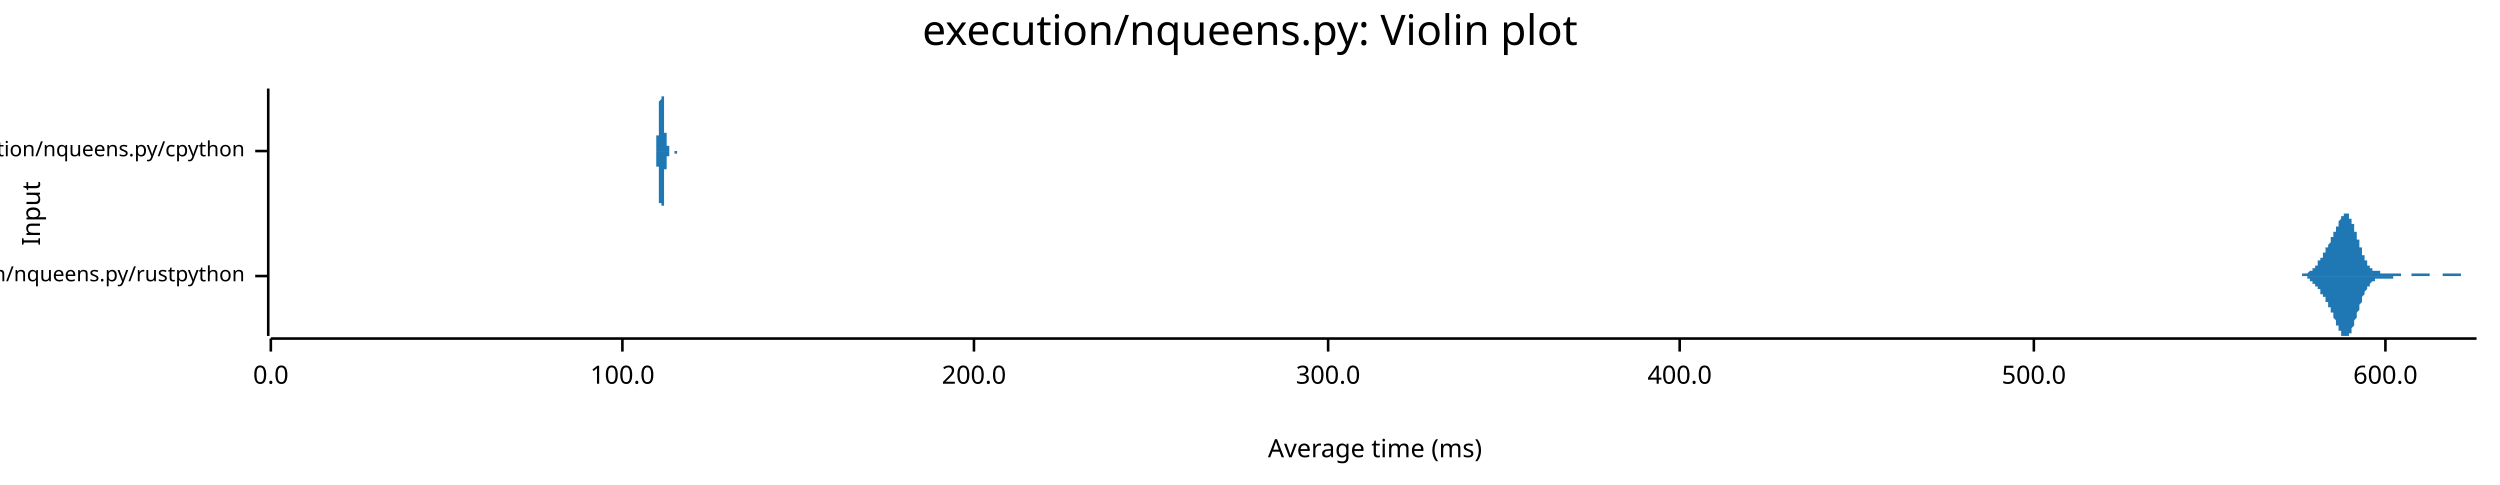
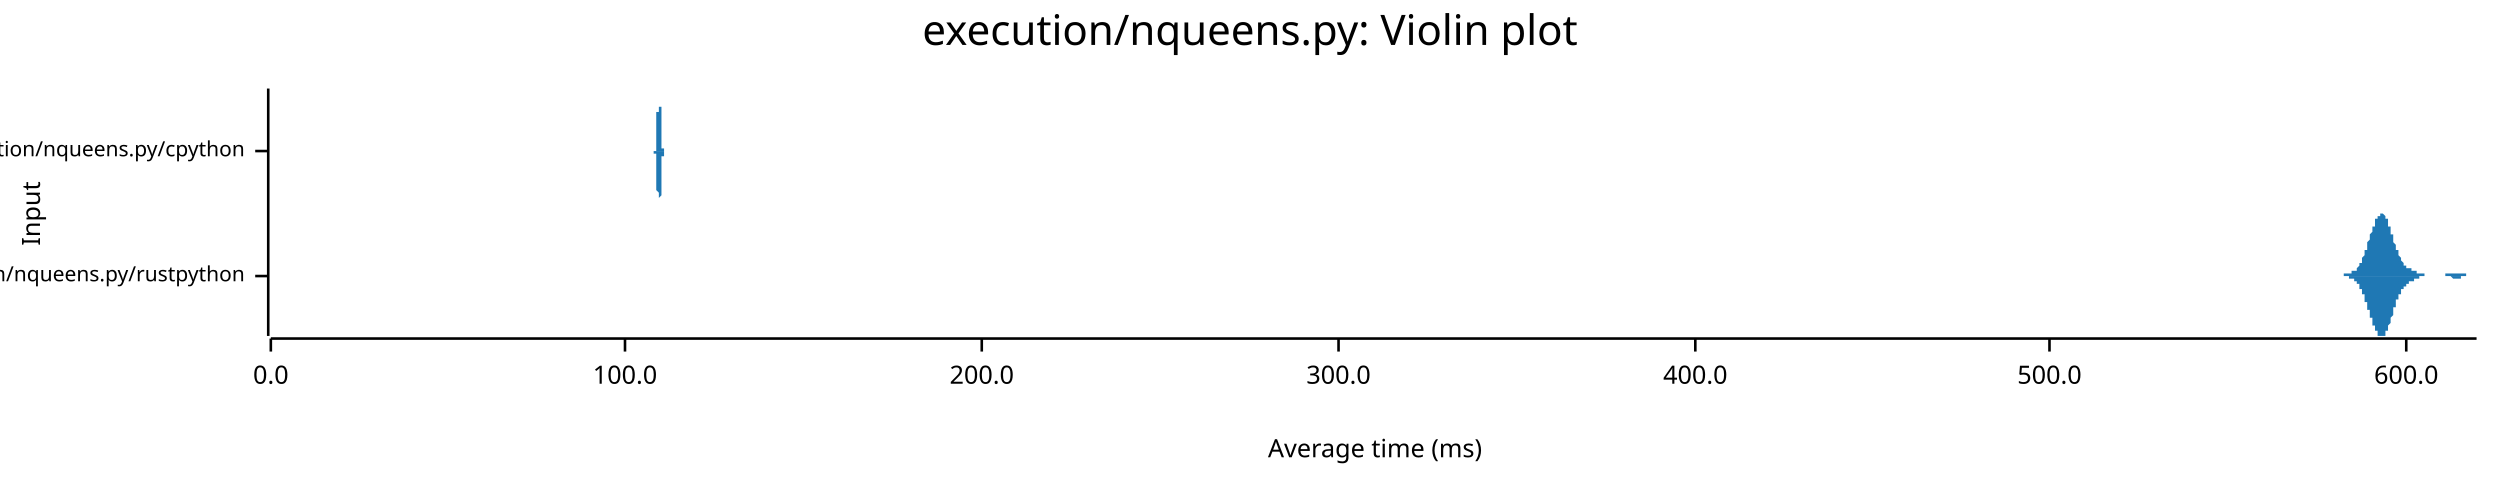
<svg xmlns="http://www.w3.org/2000/svg" width="960" height="186" viewBox="0 0 960 186">
  <text x="480" y="5" dy="0.76em" text-anchor="middle" font-family="sans-serif" font-size="16.129" opacity="1" fill="#000000">
execution/nqueens.py: Violin plot
</text>
  <text x="8" y="82" dy="0.76em" text-anchor="middle" font-family="sans-serif" font-size="9.677" opacity="1" fill="#000000" transform="rotate(270, 8, 82)">
Input
</text>
  <text x="528" y="178" dy="-0.5ex" text-anchor="middle" font-family="sans-serif" font-size="9.677" opacity="1" fill="#000000">
Average time (ms)
</text>
  <polyline fill="none" opacity="1" stroke="#000000" stroke-width="1" points="103,34 103,129 " />
  <text x="94" y="106" dy="0.5ex" text-anchor="end" font-family="sans-serif" font-size="8.065" opacity="1" fill="#000000">
execution/nqueens.py/rustpython
</text>
  <polyline fill="none" opacity="1" stroke="#000000" stroke-width="1" points="98,106 103,106 " />
  <text x="94" y="58" dy="0.5ex" text-anchor="end" font-family="sans-serif" font-size="8.065" opacity="1" fill="#000000">
execution/nqueens.py/cpython
</text>
  <polyline fill="none" opacity="1" stroke="#000000" stroke-width="1" points="98,58 103,58 " />
  <polyline fill="none" opacity="1" stroke="#000000" stroke-width="1" points="104,130 951,130 " />
  <text x="104" y="140" dy="0.76em" text-anchor="middle" font-family="sans-serif" font-size="9.677" opacity="1" fill="#000000">
0.0
</text>
  <polyline fill="none" opacity="1" stroke="#000000" stroke-width="1" points="104,130 104,135 " />
-   <text x="239" y="140" dy="0.76em" text-anchor="middle" font-family="sans-serif" font-size="9.677" opacity="1" fill="#000000">
+   <text x="240" y="140" dy="0.76em" text-anchor="middle" font-family="sans-serif" font-size="9.677" opacity="1" fill="#000000">
100.0
</text>
-   <polyline fill="none" opacity="1" stroke="#000000" stroke-width="1" points="239,130 239,135 " />
-   <text x="374" y="140" dy="0.76em" text-anchor="middle" font-family="sans-serif" font-size="9.677" opacity="1" fill="#000000">
+   <polyline fill="none" opacity="1" stroke="#000000" stroke-width="1" points="240,130 240,135 " />
+   <text x="377" y="140" dy="0.76em" text-anchor="middle" font-family="sans-serif" font-size="9.677" opacity="1" fill="#000000">
200.0
</text>
-   <polyline fill="none" opacity="1" stroke="#000000" stroke-width="1" points="374,130 374,135 " />
-   <text x="510" y="140" dy="0.76em" text-anchor="middle" font-family="sans-serif" font-size="9.677" opacity="1" fill="#000000">
+   <polyline fill="none" opacity="1" stroke="#000000" stroke-width="1" points="377,130 377,135 " />
+   <text x="514" y="140" dy="0.76em" text-anchor="middle" font-family="sans-serif" font-size="9.677" opacity="1" fill="#000000">
300.0
</text>
-   <polyline fill="none" opacity="1" stroke="#000000" stroke-width="1" points="510,130 510,135 " />
-   <text x="645" y="140" dy="0.76em" text-anchor="middle" font-family="sans-serif" font-size="9.677" opacity="1" fill="#000000">
+   <polyline fill="none" opacity="1" stroke="#000000" stroke-width="1" points="514,130 514,135 " />
+   <text x="651" y="140" dy="0.76em" text-anchor="middle" font-family="sans-serif" font-size="9.677" opacity="1" fill="#000000">
400.0
</text>
-   <polyline fill="none" opacity="1" stroke="#000000" stroke-width="1" points="645,130 645,135 " />
-   <text x="781" y="140" dy="0.76em" text-anchor="middle" font-family="sans-serif" font-size="9.677" opacity="1" fill="#000000">
+   <polyline fill="none" opacity="1" stroke="#000000" stroke-width="1" points="651,130 651,135 " />
+   <text x="787" y="140" dy="0.76em" text-anchor="middle" font-family="sans-serif" font-size="9.677" opacity="1" fill="#000000">
500.0
</text>
-   <polyline fill="none" opacity="1" stroke="#000000" stroke-width="1" points="781,130 781,135 " />
-   <text x="916" y="140" dy="0.76em" text-anchor="middle" font-family="sans-serif" font-size="9.677" opacity="1" fill="#000000">
+   <polyline fill="none" opacity="1" stroke="#000000" stroke-width="1" points="787,130 787,135 " />
+   <text x="924" y="140" dy="0.76em" text-anchor="middle" font-family="sans-serif" font-size="9.677" opacity="1" fill="#000000">
600.0
</text>
-   <polyline fill="none" opacity="1" stroke="#000000" stroke-width="1" points="916,130 916,135 " />
-   <polygon opacity="1" fill="#1F78B4" points="880,106 880,106 880,106 881,106 881,106 881,106 881,106 881,106 881,106 881,106 882,106 882,106 882,106 882,106 882,106 882,106 882,106 883,106 883,106 883,106 883,106 883,106 883,106 883,106 884,106 884,106 884,106 884,105 884,105 884,105 884,105 885,105 885,105 885,105 885,105 885,105 885,105 885,105 886,105 886,105 886,105 886,105 886,105 886,105 886,105 887,104 887,104 887,104 887,104 887,104 887,104 887,104 888,104 888,104 888,104 888,103 888,103 888,103 888,103 889,103 889,103 889,103 889,102 889,102 889,102 889,102 889,102 890,102 890,101 890,101 890,101 890,101 890,101 890,100 891,100 891,100 891,100 891,100 891,99 891,99 891,99 892,99 892,98 892,98 892,98 892,98 892,97 892,97 893,97 893,97 893,97 893,96 893,96 893,96 893,95 894,95 894,95 894,95 894,94 894,94 894,94 894,94 895,93 895,93 895,93 895,92 895,92 895,92 895,91 896,91 896,91 896,91 896,90 896,90 896,90 896,89 897,89 897,89 897,88 897,88 897,88 897,87 897,87 898,87 898,86 898,86 898,86 898,85 898,85 898,85 899,84 899,84 899,84 899,84 899,83 899,83 899,83 899,83 900,83 900,83 900,82 900,82 900,82 900,82 900,82 901,82 901,82 901,82 901,82 901,82 901,82 901,82 902,82 902,83 902,83 902,83 902,83 902,83 902,84 903,84 903,84 903,85 903,85 903,85 903,86 903,86 904,86 904,87 904,87 904,88 904,88 904,88 904,89 905,89 905,90 905,90 905,91 905,91 905,91 905,92 906,92 906,93 906,93 906,94 906,94 906,95 906,95 907,95 907,96 907,96 907,97 907,97 907,97 907,98 908,98 908,98 908,99 908,99 908,99 908,100 908,100 909,100 909,100 909,101 909,101 909,101 909,101 909,102 910,102 910,102 910,102 910,102 910,103 910,103 910,103 910,103 911,103 911,103 911,103 911,103 911,104 911,104 911,104 912,104 912,104 912,104 912,104 912,104 912,104 912,104 913,104 913,104 913,104 913,104 913,104 913,104 913,104 914,104 914,104 914,104 914,104 914,104 914,105 914,105 915,105 915,105 915,105 915,105 915,105 915,105 915,105 916,105 916,105 916,105 916,105 916,105 916,105 916,105 917,105 917,105 917,105 917,105 917,105 917,105 917,105 918,105 918,105 918,105 918,105 918,105 918,105 918,105 919,105 919,105 919,105 919,105 919,105 919,105 919,105 920,105 920,105 920,105 920,105 920,105 920,105 920,105 920,105 921,105 921,105 921,105 921,105 921,105 921,105 921,105 922,105 922,105 922,105 922,105 922,106 922,106 922,106 923,106 923,106 923,106 923,106 923,106 923,106 923,106 924,106 924,106 924,106 924,106 924,106 924,106 924,106 925,106 925,106 925,106 925,106 925,106 925,106 925,106 926,106 926,106 926,106 926,106 926,106 926,105 926,105 927,105 927,105 927,105 927,105 927,105 927,105 927,105 928,105 928,105 928,105 928,105 928,105 928,105 928,105 929,105 929,105 929,105 929,105 929,105 929,105 929,105 930,105 930,105 930,105 930,105 930,105 930,105 930,105 930,105 931,105 931,105 931,105 931,105 931,105 931,105 931,105 932,105 932,105 932,105 932,105 932,105 932,105 932,105 933,105 933,106 933,106 933,106 933,106 933,106 933,106 934,106 934,106 934,106 934,106 934,106 934,106 934,106 935,106 935,106 935,106 935,106 935,106 935,106 935,106 936,106 936,106 936,106 936,106 936,106 936,106 936,106 937,106 937,106 937,106 937,106 937,106 937,106 937,106 938,106 938,106 938,106 938,106 938,106 938,106 938,105 939,105 939,105 939,105 939,105 939,105 939,105 939,105 940,105 940,105 940,105 940,105 940,105 940,105 940,105 940,105 941,105 941,105 941,105 941,105 941,105 941,105 941,105 942,105 942,105 942,105 942,105 942,105 942,105 942,105 943,105 943,105 943,105 943,105 943,105 943,105 943,105 944,105 944,105 944,105 944,105 944,105 944,105 944,105 945,105 945,106 945,106 945,106 945,106 945,106 945,106 946,106 946,106 946,106 946,106 946,106 946,106 946,106 947,106 947,106 947,106 947,106 947,106 947,106 947,106 948,106 948,106 948,106 948,106 948,106 948,106 948,106 949,106 949,106 949,106 949,106 949,106 949,106 949,106 950,106 950,106 950,106 950,106 950,106 950,106 950,106 951,106 951,106 880,106 " />
-   <polygon opacity="1" fill="#1F78B4" points="880,106 880,106 880,106 881,106 881,106 881,106 881,106 881,106 881,106 881,106 882,106 882,106 882,106 882,106 882,106 882,106 882,106 883,106 883,106 883,106 883,106 883,106 883,106 883,106 884,106 884,106 884,106 884,106 884,106 884,106 884,106 885,106 885,106 885,106 885,106 885,106 885,106 885,106 886,106 886,107 886,107 886,107 886,107 886,107 886,107 887,107 887,107 887,107 887,107 887,107 887,107 887,108 888,108 888,108 888,108 888,108 888,108 888,108 888,109 889,109 889,109 889,109 889,109 889,109 889,109 889,110 889,110 890,110 890,110 890,110 890,111 890,111 890,111 890,111 891,111 891,112 891,112 891,112 891,112 891,112 891,113 892,113 892,113 892,113 892,114 892,114 892,114 892,114 893,114 893,115 893,115 893,115 893,116 893,116 893,116 894,116 894,117 894,117 894,117 894,117 894,118 894,118 895,118 895,119 895,119 895,119 895,119 895,120 895,120 896,120 896,121 896,121 896,121 896,122 896,122 896,122 897,123 897,123 897,123 897,124 897,124 897,124 897,125 898,125 898,125 898,126 898,126 898,126 898,126 898,127 899,127 899,127 899,128 899,128 899,128 899,128 899,128 899,129 900,129 900,129 900,129 900,129 900,129 900,129 900,129 901,129 901,129 901,129 901,129 901,129 901,129 901,129 902,129 902,129 902,129 902,129 902,128 902,128 902,128 903,128 903,127 903,127 903,127 903,126 903,126 903,126 904,125 904,125 904,124 904,124 904,124 904,123 904,123 905,122 905,122 905,121 905,121 905,120 905,120 905,120 906,119 906,119 906,118 906,118 906,117 906,117 906,117 907,116 907,116 907,115 907,115 907,115 907,114 907,114 908,113 908,113 908,113 908,112 908,112 908,112 908,112 909,111 909,111 909,111 909,111 909,110 909,110 909,110 910,110 910,110 910,109 910,109 910,109 910,109 910,109 910,109 911,108 911,108 911,108 911,108 911,108 911,108 911,108 912,108 912,108 912,108 912,108 912,107 912,107 912,107 913,107 913,107 913,107 913,107 913,107 913,107 913,107 914,107 914,107 914,107 914,107 914,107 914,107 914,107 915,107 915,107 915,107 915,107 915,107 915,107 915,107 916,107 916,107 916,107 916,107 916,107 916,107 916,107 917,107 917,107 917,107 917,107 917,107 917,107 917,107 918,107 918,107 918,107 918,107 918,107 918,107 918,107 919,107 919,107 919,107 919,107 919,106 919,106 919,106 920,106 920,106 920,106 920,106 920,106 920,106 920,106 920,106 921,106 921,106 921,106 921,106 921,106 921,106 921,106 922,106 922,106 922,106 922,106 922,106 922,106 922,106 923,106 923,106 923,106 923,106 923,106 923,106 923,106 924,106 924,106 924,106 924,106 924,106 924,106 924,106 925,106 925,106 925,106 925,106 925,106 925,106 925,106 926,106 926,106 926,106 926,106 926,106 926,106 926,106 927,106 927,106 927,106 927,106 927,106 927,106 927,106 928,106 928,106 928,106 928,106 928,106 928,106 928,106 929,106 929,106 929,106 929,106 929,106 929,106 929,106 930,106 930,106 930,106 930,106 930,106 930,106 930,106 930,106 931,106 931,106 931,106 931,106 931,106 931,106 931,106 932,106 932,106 932,106 932,106 932,106 932,106 932,106 933,106 933,106 933,106 933,106 933,106 933,106 933,106 934,106 934,106 934,106 934,106 934,106 934,106 934,106 935,106 935,106 935,106 935,106 935,106 935,106 935,106 936,106 936,106 936,106 936,106 936,106 936,106 936,106 937,106 937,106 937,106 937,106 937,106 937,106 937,106 938,106 938,106 938,106 938,106 938,106 938,106 938,106 939,106 939,106 939,106 939,106 939,106 939,106 939,106 940,106 940,106 940,106 940,106 940,106 940,106 940,106 940,106 941,106 941,106 941,106 941,106 941,106 941,106 941,106 942,106 942,106 942,106 942,106 942,106 942,106 942,106 943,106 943,106 943,106 943,106 943,106 943,106 943,106 944,106 944,106 944,106 944,106 944,106 944,106 944,106 945,106 945,106 945,106 945,106 945,106 945,106 945,106 946,106 946,106 946,106 946,106 946,106 946,106 946,106 947,106 947,106 947,106 947,106 947,106 947,106 947,106 948,106 948,106 948,106 948,106 948,106 948,106 948,106 949,106 949,106 949,106 949,106 949,106 949,106 949,106 950,106 950,106 950,106 950,106 950,106 950,106 950,106 951,106 951,106 880,106 " />
-   <polygon opacity="1" fill="#1F78B4" points="251,58 251,58 251,58 251,58 251,58 251,58 251,58 251,58 251,58 251,58 251,58 251,58 251,58 251,58 251,58 251,58 251,58 251,58 251,58 251,58 251,58 252,58 252,58 252,58 252,58 252,58 252,58 252,58 252,58 252,58 252,58 252,58 252,58 252,58 252,58 252,58 252,58 252,58 252,58 252,58 252,58 252,57 252,57 252,57 252,57 252,57 252,57 252,57 252,57 252,57 252,57 252,57 252,56 252,56 252,56 252,56 252,56 252,56 252,56 252,55 252,55 252,55 252,55 252,55 252,54 252,54 252,54 252,54 252,54 252,53 252,53 252,53 252,53 252,52 253,52 253,52 253,51 253,51 253,51 253,51 253,50 253,50 253,50 253,49 253,49 253,49 253,48 253,48 253,48 253,47 253,47 253,47 253,46 253,46 253,46 253,45 253,45 253,45 253,45 253,44 253,44 253,44 253,43 253,43 253,43 253,43 253,42 253,42 253,42 253,42 253,42 253,41 253,41 253,41 253,41 253,40 253,40 253,40 253,40 253,40 253,40 253,39 253,39 253,39 253,39 253,39 254,38 254,38 254,38 254,38 254,38 254,38 254,37 254,37 254,37 254,37 254,37 254,37 254,37 254,36 254,36 254,36 254,36 254,36 254,36 254,36 254,35 254,35 254,35 254,35 254,35 254,35 254,35 254,35 254,35 254,35 254,35 254,35 254,35 254,34 254,35 254,35 254,35 254,35 254,35 254,35 254,35 254,35 254,35 254,35 254,35 254,36 254,36 254,36 254,36 254,36 254,37 254,37 254,37 255,37 255,38 255,38 255,38 255,38 255,39 255,39 255,39 255,40 255,40 255,40 255,41 255,41 255,42 255,42 255,42 255,43 255,43 255,43 255,44 255,44 255,44 255,45 255,45 255,45 255,46 255,46 255,46 255,47 255,47 255,47 255,48 255,48 255,48 255,48 255,49 255,49 255,49 255,49 255,49 255,50 255,50 255,50 255,50 255,50 255,51 255,51 255,51 255,51 255,51 255,51 255,51 255,51 256,51 256,52 256,52 256,52 256,52 256,52 256,52 256,52 256,52 256,52 256,52 256,52 256,53 256,53 256,53 256,53 256,53 256,53 256,53 256,53 256,53 256,53 256,53 256,54 256,54 256,54 256,54 256,54 256,54 256,54 256,54 256,54 256,55 256,55 256,55 256,55 256,55 256,55 256,55 256,55 256,55 256,55 256,56 256,56 256,56 256,56 256,56 256,56 256,56 256,56 256,56 256,56 257,56 257,56 257,57 257,57 257,57 257,57 257,57 257,57 257,57 257,57 257,57 257,57 257,57 257,57 257,57 257,57 257,57 257,57 257,57 257,57 257,58 257,58 257,58 257,58 257,58 257,58 257,58 257,58 257,58 257,58 257,58 257,58 257,58 257,58 257,58 257,58 257,58 257,58 257,58 257,58 257,58 257,58 257,58 257,58 257,58 257,58 257,58 257,58 257,58 257,58 257,58 257,58 257,58 258,58 258,58 258,58 258,58 258,58 258,58 258,58 258,58 258,58 258,58 258,58 258,58 258,58 258,58 258,58 258,58 258,58 258,58 258,58 258,58 258,58 258,58 258,58 258,58 258,58 258,58 258,58 258,58 258,58 258,58 258,58 258,58 258,58 258,58 258,58 258,58 258,58 258,58 258,58 258,58 258,58 258,58 258,58 258,58 258,58 258,58 258,58 258,58 258,58 258,58 258,58 258,58 259,58 259,58 259,58 259,58 259,58 259,58 259,58 259,58 259,58 259,58 259,58 259,58 259,58 259,58 259,58 259,58 259,58 259,58 259,58 259,58 259,58 259,58 259,58 259,58 259,58 259,58 259,58 259,58 259,58 259,58 259,58 259,58 259,58 259,58 259,58 259,58 259,58 259,58 259,58 259,58 259,58 259,58 259,58 259,58 259,58 259,58 259,58 259,58 259,58 259,58 259,58 259,58 259,58 260,58 260,58 260,58 260,58 260,58 260,58 260,58 260,58 260,58 260,58 260,58 260,58 260,58 260,58 260,58 260,58 260,58 260,58 260,58 260,58 260,58 260,58 260,58 260,58 260,58 260,58 260,58 260,58 260,58 260,58 260,58 260,58 260,58 260,58 260,58 260,58 260,58 260,58 260,58 260,58 260,58 260,58 260,58 260,58 260,58 260,58 260,58 260,58 260,58 260,58 260,58 260,58 261,58 261,58 261,58 261,58 261,58 261,58 261,58 251,58 " />
-   <polygon opacity="1" fill="#1F78B4" points="251,58 251,58 251,58 251,58 251,58 251,58 251,58 251,58 251,58 251,58 251,58 251,58 251,58 251,58 251,58 251,58 251,58 251,58 251,58 251,58 251,58 252,58 252,58 252,58 252,58 252,58 252,58 252,58 252,58 252,59 252,59 252,59 252,59 252,59 252,59 252,59 252,59 252,59 252,59 252,59 252,59 252,59 252,59 252,59 252,59 252,59 252,59 252,59 252,60 252,60 252,60 252,60 252,60 252,60 252,60 252,60 252,61 252,61 252,61 252,61 252,61 252,61 252,62 252,62 252,62 252,62 252,62 252,63 252,63 252,63 252,63 252,64 252,64 252,64 253,64 253,65 253,65 253,65 253,66 253,66 253,66 253,67 253,67 253,67 253,68 253,68 253,68 253,68 253,69 253,69 253,69 253,70 253,70 253,70 253,71 253,71 253,71 253,72 253,72 253,72 253,72 253,73 253,73 253,73 253,74 253,74 253,74 253,74 253,75 253,75 253,75 253,75 253,75 253,76 253,76 253,76 253,76 253,76 253,77 253,77 253,77 253,77 253,77 253,78 253,78 253,78 254,78 254,78 254,78 254,79 254,79 254,79 254,79 254,79 254,79 254,80 254,80 254,80 254,80 254,80 254,80 254,80 254,81 254,81 254,81 254,81 254,81 254,81 254,81 254,81 254,82 254,82 254,82 254,82 254,82 254,82 254,82 254,82 254,82 254,82 254,82 254,82 254,82 254,82 254,82 254,82 254,82 254,82 254,81 254,81 254,81 254,81 254,81 254,81 254,80 254,80 254,80 254,80 254,79 255,79 255,79 255,79 255,78 255,78 255,78 255,77 255,77 255,77 255,76 255,76 255,76 255,75 255,75 255,75 255,74 255,74 255,73 255,73 255,73 255,72 255,72 255,72 255,71 255,71 255,71 255,70 255,70 255,70 255,69 255,69 255,69 255,69 255,68 255,68 255,68 255,68 255,67 255,67 255,67 255,67 255,67 255,66 255,66 255,66 255,66 255,66 255,66 255,66 255,65 255,65 255,65 255,65 256,65 256,65 256,65 256,65 256,65 256,65 256,64 256,64 256,64 256,64 256,64 256,64 256,64 256,64 256,64 256,64 256,64 256,63 256,63 256,63 256,63 256,63 256,63 256,63 256,63 256,63 256,63 256,62 256,62 256,62 256,62 256,62 256,62 256,62 256,62 256,62 256,62 256,61 256,61 256,61 256,61 256,61 256,61 256,61 256,61 256,61 256,61 256,61 256,60 256,60 256,60 256,60 257,60 257,60 257,60 257,60 257,60 257,60 257,60 257,60 257,60 257,60 257,59 257,59 257,59 257,59 257,59 257,59 257,59 257,59 257,59 257,59 257,59 257,59 257,59 257,59 257,59 257,59 257,59 257,59 257,59 257,59 257,59 257,59 257,59 257,59 257,59 257,59 257,59 257,58 257,58 257,58 257,58 257,58 257,58 257,58 257,58 257,58 257,58 257,58 257,58 257,58 257,58 257,58 257,58 258,58 258,58 258,58 258,58 258,58 258,58 258,58 258,58 258,58 258,58 258,58 258,58 258,58 258,58 258,58 258,58 258,58 258,58 258,58 258,58 258,58 258,58 258,58 258,58 258,58 258,58 258,58 258,58 258,58 258,58 258,58 258,58 258,58 258,58 258,58 258,58 258,58 258,58 258,58 258,58 258,58 258,58 258,58 258,58 258,58 258,58 258,58 258,58 258,58 258,58 258,58 258,58 259,58 259,58 259,58 259,58 259,58 259,58 259,58 259,58 259,58 259,58 259,58 259,58 259,58 259,58 259,58 259,58 259,59 259,59 259,59 259,59 259,59 259,59 259,59 259,59 259,59 259,59 259,59 259,59 259,59 259,59 259,59 259,59 259,59 259,59 259,59 259,59 259,59 259,59 259,59 259,59 259,59 259,59 259,59 259,59 259,59 259,59 259,59 259,59 259,59 259,59 259,59 259,59 259,59 260,59 260,59 260,59 260,59 260,59 260,59 260,59 260,59 260,59 260,59 260,59 260,59 260,59 260,59 260,59 260,59 260,59 260,59 260,58 260,58 260,58 260,58 260,58 260,58 260,58 260,58 260,58 260,58 260,58 260,58 260,58 260,58 260,58 260,58 260,58 260,58 260,58 260,58 260,58 260,58 260,58 260,58 260,58 260,58 260,58 260,58 260,58 260,58 260,58 260,58 260,58 260,58 261,58 261,58 261,58 261,58 261,58 261,58 261,58 251,58 " />
+   <polyline fill="none" opacity="1" stroke="#000000" stroke-width="1" points="924,130 924,135 " />
+   <polygon opacity="1" fill="#1F78B4" points="897,106 897,106 897,106 897,106 897,106 897,106 898,106 898,106 898,106 898,106 898,106 898,106 898,106 898,106 898,106 899,106 899,106 899,106 899,106 899,106 899,106 899,106 899,106 899,106 900,106 900,106 900,106 900,106 900,106 900,106 900,106 900,106 900,105 900,105 901,105 901,105 901,105 901,105 901,105 901,105 901,105 901,105 901,105 902,105 902,105 902,105 902,105 902,105 902,105 902,105 902,105 902,105 903,105 903,105 903,105 903,105 903,105 903,105 903,105 903,104 903,104 903,104 904,104 904,104 904,104 904,104 904,104 904,104 904,104 904,104 904,104 905,104 905,103 905,103 905,103 905,103 905,103 905,103 905,103 905,103 906,102 906,102 906,102 906,102 906,102 906,102 906,101 906,101 906,101 906,101 907,101 907,100 907,100 907,100 907,100 907,99 907,99 907,99 907,99 908,98 908,98 908,98 908,97 908,97 908,97 908,97 908,96 908,96 909,96 909,95 909,95 909,95 909,94 909,94 909,94 909,93 909,93 909,93 910,92 910,92 910,92 910,91 910,91 910,91 910,90 910,90 910,90 911,89 911,89 911,89 911,88 911,88 911,88 911,88 911,87 911,87 912,87 912,86 912,86 912,86 912,86 912,85 912,85 912,85 912,85 912,84 913,84 913,84 913,84 913,84 913,83 913,83 913,83 913,83 913,83 914,83 914,82 914,82 914,82 914,82 914,82 914,82 914,82 914,82 915,82 915,82 915,82 915,82 915,82 915,82 915,82 915,82 915,82 916,83 916,83 916,83 916,83 916,83 916,83 916,84 916,84 916,84 916,84 917,84 917,85 917,85 917,85 917,86 917,86 917,86 917,86 917,87 918,87 918,87 918,88 918,88 918,88 918,89 918,89 918,89 918,90 919,90 919,91 919,91 919,91 919,92 919,92 919,92 919,93 919,93 919,93 920,94 920,94 920,94 920,95 920,95 920,95 920,96 920,96 920,96 921,96 921,97 921,97 921,97 921,98 921,98 921,98 921,98 921,98 922,99 922,99 922,99 922,99 922,100 922,100 922,100 922,100 922,100 922,100 923,101 923,101 923,101 923,101 923,101 923,101 923,101 923,102 923,102 924,102 924,102 924,102 924,102 924,102 924,102 924,102 924,103 924,103 925,103 925,103 925,103 925,103 925,103 925,103 925,103 925,103 925,103 925,103 926,103 926,103 926,104 926,104 926,104 926,104 926,104 926,104 926,104 927,104 927,104 927,104 927,104 927,104 927,104 927,104 927,104 927,104 928,104 928,104 928,105 928,105 928,105 928,105 928,105 928,105 928,105 928,105 929,105 929,105 929,105 929,105 929,105 929,105 929,105 929,105 929,105 930,105 930,105 930,105 930,105 930,105 930,105 930,105 930,105 930,105 931,105 931,105 931,105 931,106 931,106 931,106 931,106 931,106 931,106 931,106 932,106 932,106 932,106 932,106 932,106 932,106 932,106 932,106 932,106 933,106 933,106 933,106 933,106 933,106 933,106 933,106 933,106 933,106 934,106 934,106 934,106 934,106 934,106 934,106 934,106 934,106 934,106 935,106 935,106 935,106 935,106 935,106 935,106 935,106 935,106 935,106 935,106 936,106 936,106 936,106 936,106 936,106 936,106 936,106 936,106 936,106 937,106 937,106 937,106 937,106 937,106 937,106 937,106 937,106 937,106 938,106 938,106 938,106 938,106 938,106 938,106 938,106 938,106 938,106 938,106 939,106 939,106 939,106 939,106 939,106 939,105 939,105 939,105 939,105 940,105 940,105 940,105 940,105 940,105 940,105 940,105 940,105 940,105 941,105 941,105 941,105 941,105 941,105 941,105 941,105 941,105 941,105 941,105 942,105 942,105 942,105 942,105 942,105 942,105 942,105 942,105 942,105 943,105 943,105 943,105 943,105 943,105 943,105 943,105 943,105 943,105 944,105 944,105 944,105 944,105 944,105 944,105 944,105 944,105 944,105 944,105 945,105 945,105 945,105 945,105 945,105 945,105 945,105 945,105 945,105 946,105 946,105 946,105 946,105 946,105 946,105 946,105 946,105 946,105 947,105 947,105 947,105 947,105 947,105 947,106 947,106 947,106 947,106 947,106 948,106 948,106 948,106 948,106 948,106 948,106 948,106 948,106 948,106 949,106 949,106 949,106 949,106 949,106 949,106 949,106 949,106 949,106 950,106 950,106 950,106 950,106 950,106 950,106 950,106 950,106 950,106 951,106 951,106 897,106 " />
+   <polygon opacity="1" fill="#1F78B4" points="897,106 897,106 897,106 897,106 897,106 897,106 898,106 898,106 898,106 898,106 898,106 898,106 898,106 898,106 898,106 899,106 899,106 899,106 899,106 899,106 899,106 899,106 899,106 899,106 900,106 900,106 900,106 900,106 900,106 900,106 900,106 900,106 900,106 900,106 901,106 901,106 901,106 901,106 901,106 901,106 901,106 901,106 901,106 902,106 902,106 902,106 902,106 902,106 902,106 902,107 902,107 902,107 903,107 903,107 903,107 903,107 903,107 903,107 903,107 903,107 903,107 903,107 904,107 904,107 904,107 904,107 904,108 904,108 904,108 904,108 904,108 905,108 905,108 905,108 905,108 905,108 905,109 905,109 905,109 905,109 906,109 906,109 906,109 906,110 906,110 906,110 906,110 906,110 906,110 906,111 907,111 907,111 907,111 907,112 907,112 907,112 907,112 907,113 907,113 908,113 908,113 908,114 908,114 908,114 908,115 908,115 908,115 908,116 909,116 909,116 909,117 909,117 909,117 909,118 909,118 909,118 909,119 909,119 910,119 910,119 910,120 910,120 910,120 910,121 910,121 910,121 910,122 911,122 911,122 911,123 911,123 911,123 911,124 911,124 911,124 911,125 912,125 912,125 912,125 912,126 912,126 912,126 912,126 912,127 912,127 912,127 913,127 913,128 913,128 913,128 913,128 913,128 913,128 913,129 913,129 914,129 914,129 914,129 914,129 914,129 914,129 914,129 914,129 914,129 915,129 915,129 915,129 915,129 915,129 915,129 915,129 915,129 915,129 916,129 916,129 916,129 916,129 916,128 916,128 916,128 916,128 916,128 916,127 917,127 917,127 917,127 917,126 917,126 917,126 917,125 917,125 917,125 918,124 918,124 918,124 918,123 918,123 918,123 918,122 918,122 918,122 919,121 919,121 919,121 919,120 919,120 919,120 919,119 919,119 919,119 919,118 920,118 920,118 920,117 920,117 920,117 920,116 920,116 920,116 920,115 921,115 921,115 921,115 921,114 921,114 921,114 921,113 921,113 921,113 922,113 922,113 922,112 922,112 922,112 922,112 922,112 922,111 922,111 922,111 923,111 923,111 923,111 923,110 923,110 923,110 923,110 923,110 923,110 924,110 924,110 924,109 924,109 924,109 924,109 924,109 924,109 924,109 925,109 925,109 925,109 925,109 925,108 925,108 925,108 925,108 925,108 925,108 926,108 926,108 926,108 926,108 926,108 926,108 926,108 926,108 926,108 927,108 927,107 927,107 927,107 927,107 927,107 927,107 927,107 927,107 928,107 928,107 928,107 928,107 928,107 928,107 928,107 928,107 928,107 928,107 929,107 929,107 929,107 929,106 929,106 929,106 929,106 929,106 929,106 930,106 930,106 930,106 930,106 930,106 930,106 930,106 930,106 930,106 931,106 931,106 931,106 931,106 931,106 931,106 931,106 931,106 931,106 931,106 932,106 932,106 932,106 932,106 932,106 932,106 932,106 932,106 932,106 933,106 933,106 933,106 933,106 933,106 933,106 933,106 933,106 933,106 934,106 934,106 934,106 934,106 934,106 934,106 934,106 934,106 934,106 935,106 935,106 935,106 935,106 935,106 935,106 935,106 935,106 935,106 935,106 936,106 936,106 936,106 936,106 936,106 936,106 936,106 936,106 936,106 937,106 937,106 937,106 937,106 937,106 937,106 937,106 937,106 937,106 938,106 938,106 938,106 938,106 938,106 938,106 938,106 938,106 938,106 938,106 939,106 939,106 939,106 939,106 939,106 939,106 939,106 939,106 939,106 940,106 940,106 940,106 940,106 940,106 940,106 940,106 940,106 940,106 941,106 941,106 941,106 941,106 941,106 941,106 941,106 941,106 941,106 941,106 942,107 942,107 942,107 942,107 942,107 942,107 942,107 942,107 942,107 943,107 943,107 943,107 943,107 943,107 943,107 943,107 943,107 943,107 944,107 944,107 944,107 944,107 944,107 944,107 944,107 944,107 944,107 944,107 945,107 945,106 945,106 945,106 945,106 945,106 945,106 945,106 945,106 946,106 946,106 946,106 946,106 946,106 946,106 946,106 946,106 946,106 947,106 947,106 947,106 947,106 947,106 947,106 947,106 947,106 947,106 947,106 948,106 948,106 948,106 948,106 948,106 948,106 948,106 948,106 948,106 949,106 949,106 949,106 949,106 949,106 949,106 949,106 949,106 949,106 950,106 950,106 950,106 950,106 950,106 950,106 950,106 950,106 950,106 951,106 951,106 897,106 " />
+   <polygon opacity="1" fill="#1F78B4" points="251,58 251,58 251,58 251,58 251,58 251,58 251,58 251,58 251,58 251,58 251,58 251,58 251,58 251,58 251,58 251,58 251,58 251,58 251,58 251,58 251,58 251,58 251,58 251,58 251,58 251,58 251,58 251,58 251,58 251,58 251,58 251,58 251,58 251,58 251,58 251,58 252,58 252,58 252,58 252,58 252,58 252,58 252,58 252,58 252,58 252,58 252,58 252,58 252,58 252,58 252,57 252,57 252,57 252,57 252,57 252,57 252,57 252,57 252,57 252,57 252,57 252,57 252,57 252,57 252,57 252,57 252,57 252,57 252,56 252,56 252,56 252,56 252,56 252,56 252,56 252,56 252,56 252,56 252,56 252,55 252,55 252,55 252,55 252,55 252,55 252,54 252,54 252,54 252,54 252,54 252,54 252,53 252,53 252,53 252,53 252,52 252,52 252,52 252,52 252,51 252,51 252,51 252,50 252,50 252,50 252,49 252,49 252,49 252,48 252,48 252,48 252,47 252,47 252,47 252,46 252,46 252,46 252,45 252,45 252,44 252,44 252,44 252,43 253,43 253,43 253,42 253,42 253,41 253,41 253,41 253,40 253,40 253,40 253,39 253,39 253,39 253,39 253,38 253,38 253,38 253,38 253,37 253,37 253,37 253,37 253,36 253,36 253,36 253,36 253,36 253,36 253,35 253,35 253,35 253,35 253,35 253,35 253,35 253,35 253,35 253,35 253,35 253,35 253,35 253,35 253,35 253,35 253,34 253,35 253,35 253,35 253,35 253,35 253,35 253,35 253,35 253,35 253,35 253,35 253,35 253,35 253,35 253,35 253,35 253,36 253,36 253,36 253,36 253,36 253,36 253,36 253,37 253,37 253,37 253,37 253,37 253,38 253,38 253,38 253,38 253,38 253,39 253,39 253,39 253,39 253,40 253,40 253,40 253,41 253,41 254,41 254,41 254,42 254,42 254,42 254,43 254,43 254,43 254,44 254,44 254,44 254,44 254,45 254,45 254,45 254,46 254,46 254,46 254,47 254,47 254,47 254,48 254,48 254,48 254,48 254,49 254,49 254,49 254,50 254,50 254,50 254,50 254,51 254,51 254,51 254,51 254,52 254,52 254,52 254,52 254,52 254,53 254,53 254,53 254,53 254,53 254,54 254,54 254,54 254,54 254,54 254,54 254,54 254,55 254,55 254,55 254,55 254,55 254,55 254,55 254,55 254,55 254,55 254,56 254,56 254,56 254,56 254,56 254,56 254,56 254,56 254,56 254,56 254,56 254,56 254,56 254,56 254,56 254,56 254,56 254,57 254,57 254,57 254,57 254,57 254,57 254,57 255,57 255,57 255,57 255,57 255,57 255,57 255,57 255,57 255,57 255,57 255,57 255,57 255,57 255,57 255,58 255,58 255,58 255,58 255,58 255,58 255,58 255,58 255,58 255,58 255,58 255,58 255,58 255,58 255,58 255,58 255,58 255,58 255,58 255,58 255,58 255,58 255,58 255,58 255,58 255,58 255,58 255,58 255,58 255,58 255,58 255,58 255,58 255,58 255,58 255,58 255,58 255,58 255,58 255,58 255,58 255,58 255,58 255,58 255,58 255,58 255,58 255,58 255,58 255,58 255,58 255,58 255,58 255,58 255,58 255,58 255,58 255,58 255,58 255,58 255,58 255,58 255,58 255,58 255,58 255,58 255,58 255,58 255,58 255,58 255,58 255,58 255,58 256,58 256,58 256,58 256,58 256,58 256,58 256,58 256,58 256,58 256,58 256,58 256,58 256,58 256,58 256,58 256,58 256,58 256,58 256,58 256,58 256,58 256,58 256,58 256,57 256,57 256,57 256,57 256,57 256,57 256,57 256,57 256,57 256,57 256,57 256,57 256,57 256,57 256,57 256,57 256,57 256,57 256,57 256,57 256,57 256,57 256,57 256,57 256,57 256,57 256,57 256,57 256,57 256,57 256,57 256,57 256,57 256,57 256,57 256,57 256,58 256,58 256,58 256,58 256,58 256,58 256,58 256,58 256,58 256,58 256,58 256,58 256,58 256,58 256,58 256,58 256,58 256,58 256,58 256,58 256,58 256,58 256,58 256,58 256,58 256,58 256,58 256,58 256,58 257,58 257,58 257,58 257,58 257,58 257,58 257,58 257,58 257,58 257,58 257,58 257,58 257,58 257,58 257,58 257,58 257,58 257,58 257,58 257,58 257,58 257,58 257,58 257,58 257,58 257,58 257,58 257,58 257,58 251,58 " />
+   <polygon opacity="1" fill="#1F78B4" points="251,58 251,58 251,58 251,58 251,58 251,58 251,58 251,58 251,58 251,58 251,58 251,58 251,58 251,58 251,58 251,58 251,58 251,58 251,58 251,58 251,58 251,58 251,58 251,58 251,58 251,58 251,58 251,58 251,58 251,58 251,58 251,58 251,58 251,58 251,59 251,59 252,59 252,59 252,59 252,59 252,59 252,59 252,59 252,59 252,59 252,59 252,59 252,59 252,59 252,59 252,59 252,59 252,59 252,59 252,59 252,59 252,59 252,59 252,59 252,59 252,59 252,60 252,60 252,60 252,60 252,60 252,60 252,60 252,60 252,60 252,60 252,60 252,60 252,60 252,61 252,61 252,61 252,61 252,61 252,61 252,61 252,61 252,62 252,62 252,62 252,62 252,62 252,62 252,63 252,63 252,63 252,63 252,63 252,64 252,64 252,64 252,64 252,65 252,65 252,65 252,65 252,66 252,66 252,66 252,67 252,67 252,67 252,68 252,68 252,68 252,69 252,69 252,69 252,70 252,70 252,71 252,71 252,71 252,72 252,72 252,72 252,73 252,73 253,74 253,74 253,74 253,75 253,75 253,75 253,76 253,76 253,76 253,77 253,77 253,77 253,78 253,78 253,78 253,78 253,79 253,79 253,79 253,79 253,80 253,80 253,80 253,80 253,80 253,81 253,81 253,81 253,81 253,81 253,81 253,81 253,81 253,82 253,82 253,82 253,82 253,82 253,82 253,82 253,82 253,82 253,82 253,82 253,82 253,82 253,82 253,82 253,82 253,82 253,82 253,82 253,82 253,82 253,82 253,82 253,81 253,81 253,81 253,81 253,81 253,81 253,81 253,81 253,81 253,80 253,80 253,80 253,80 253,80 253,80 253,79 253,79 253,79 253,79 253,79 253,78 253,78 253,78 253,78 253,77 253,77 253,77 253,77 253,76 253,76 253,76 254,75 254,75 254,75 254,74 254,74 254,74 254,74 254,73 254,73 254,73 254,72 254,72 254,72 254,71 254,71 254,71 254,70 254,70 254,70 254,70 254,69 254,69 254,69 254,68 254,68 254,68 254,67 254,67 254,67 254,67 254,66 254,66 254,66 254,66 254,65 254,65 254,65 254,65 254,64 254,64 254,64 254,64 254,64 254,63 254,63 254,63 254,63 254,63 254,63 254,62 254,62 254,62 254,62 254,62 254,62 254,62 254,62 254,61 254,61 254,61 254,61 254,61 254,61 254,61 254,61 254,61 254,61 254,61 254,61 254,61 254,60 254,60 254,60 254,60 254,60 254,60 254,60 254,60 254,60 254,60 254,60 254,60 254,60 254,60 254,60 254,60 254,60 255,60 255,60 255,60 255,59 255,59 255,59 255,59 255,59 255,59 255,59 255,59 255,59 255,59 255,59 255,59 255,59 255,59 255,59 255,59 255,59 255,59 255,59 255,59 255,59 255,59 255,59 255,59 255,59 255,59 255,59 255,59 255,58 255,58 255,58 255,58 255,58 255,58 255,58 255,58 255,58 255,58 255,58 255,58 255,58 255,58 255,58 255,58 255,58 255,58 255,58 255,58 255,58 255,58 255,58 255,58 255,58 255,58 255,58 255,58 255,58 255,58 255,58 255,58 255,58 255,58 255,58 255,58 255,58 255,58 255,58 255,58 255,58 255,58 255,58 255,58 255,58 255,58 255,58 255,58 255,58 255,58 255,58 255,58 255,58 255,58 255,58 255,58 256,58 256,58 256,59 256,59 256,59 256,59 256,59 256,59 256,59 256,59 256,59 256,59 256,59 256,59 256,59 256,59 256,59 256,59 256,59 256,59 256,59 256,59 256,59 256,59 256,59 256,59 256,59 256,59 256,59 256,59 256,59 256,59 256,59 256,59 256,59 256,59 256,59 256,59 256,59 256,59 256,59 256,59 256,59 256,59 256,59 256,59 256,59 256,59 256,59 256,59 256,59 256,59 256,59 256,59 256,59 256,59 256,59 256,59 256,59 256,59 256,59 256,59 256,59 256,59 256,59 256,59 256,59 256,59 256,59 256,59 256,59 256,59 256,59 256,59 256,59 256,59 256,59 256,59 256,59 256,59 256,58 256,58 256,58 256,58 256,58 256,58 256,58 256,58 257,58 257,58 257,58 257,58 257,58 257,58 257,58 257,58 257,58 257,58 257,58 257,58 257,58 257,58 257,58 257,58 257,58 257,58 257,58 257,58 257,58 257,58 257,58 257,58 257,58 257,58 257,58 257,58 257,58 251,58 " />
</svg>
